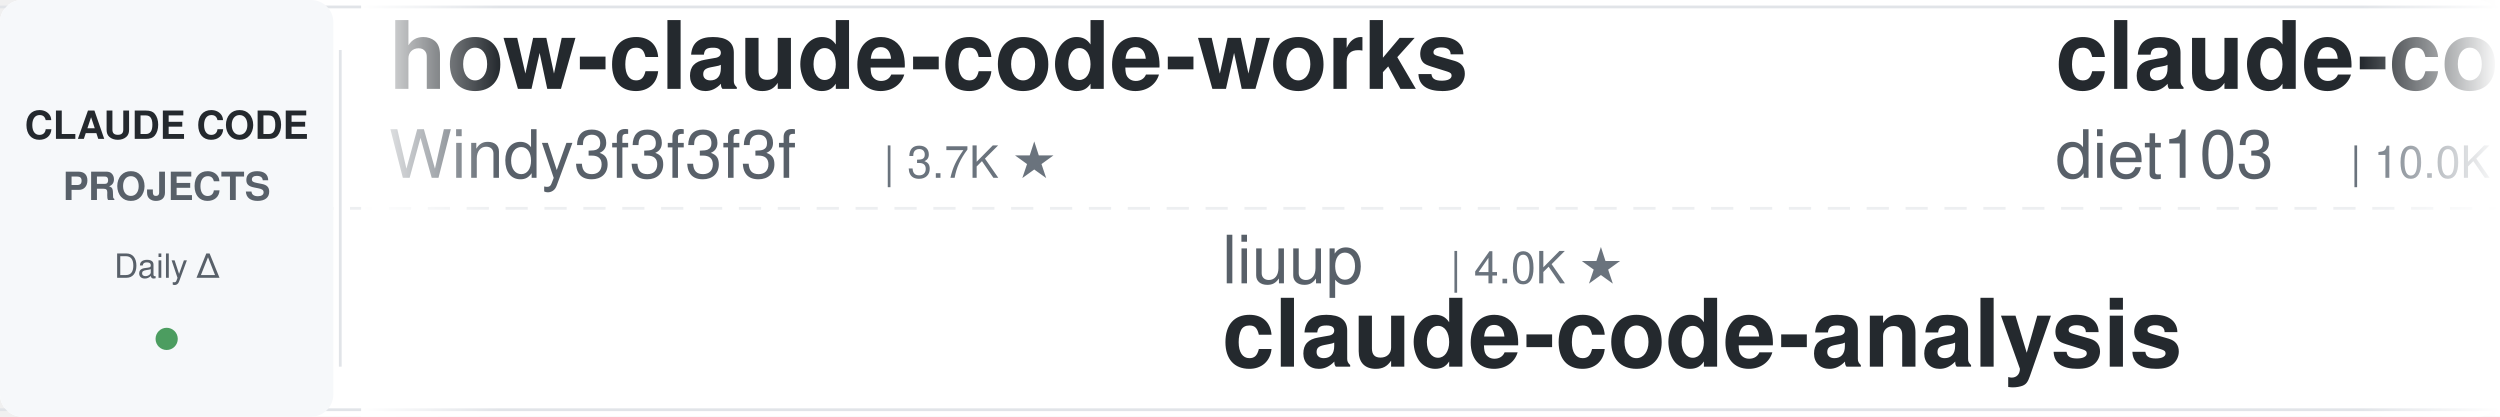
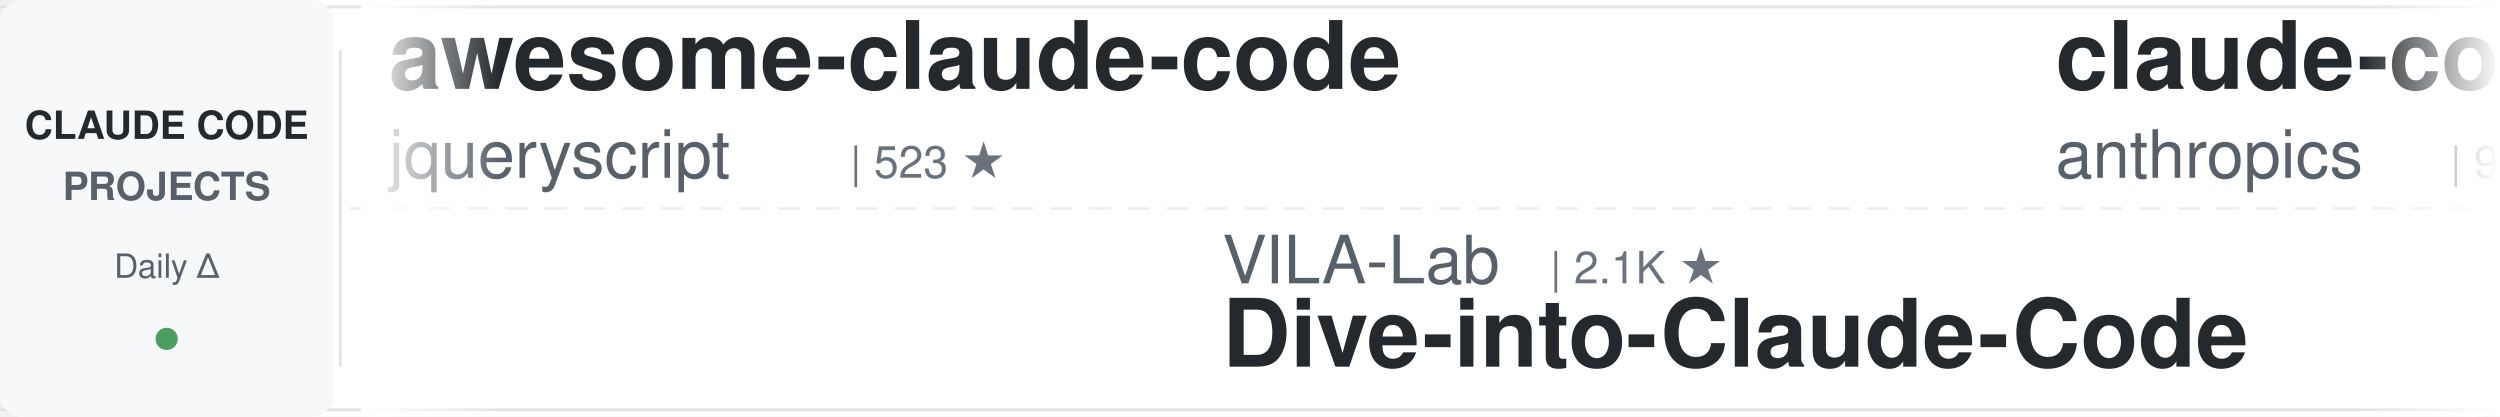
<svg xmlns="http://www.w3.org/2000/svg" width="900" height="150">
  <defs>
    <linearGradient id="leftFade" x1="0%" y1="0%" x2="100%" y2="0%">
      <stop offset="0%" style="stop-color:#ffffff;stop-opacity:1" />
      <stop offset="100%" style="stop-color:#ffffff;stop-opacity:0" />
    </linearGradient>
    <linearGradient id="rightFade" x1="0%" y1="0%" x2="100%" y2="0%">
      <stop offset="0%" style="stop-color:#ffffff;stop-opacity:0" />
      <stop offset="100%" style="stop-color:#ffffff;stop-opacity:1" />
    </linearGradient>
  </defs>
  <rect width="900" height="150" fill="#ffffff" rx="8" />
  <rect x="0" y="2" width="900" height="1" fill="#e1e4e8" />
  <rect x="0" y="147" width="900" height="1" fill="#e1e4e8" />
  <line x1="0" y1="75" x2="900" y2="75" stroke="#e1e4e8" stroke-width="1" stroke-dasharray="8 6" opacity="0.6" />
  <rect x="0" y="0" width="120" height="150" fill="#f6f8fa" rx="8" />
  <text x="60" y="50" font-family="-apple-system, BlinkMacSystemFont, 'Segoe UI', Helvetica, Arial, sans-serif" font-size="14" font-weight="600" fill="#24292e" text-anchor="middle">CLAUDE CODE</text>
  <text x="60" y="72" font-family="-apple-system, BlinkMacSystemFont, 'Segoe UI', Helvetica, Arial, sans-serif" font-size="14" font-weight="600" fill="#586069" text-anchor="middle">PROJECTS</text>
  <text x="60" y="100" font-family="-apple-system, BlinkMacSystemFont, 'Segoe UI', Helvetica, Arial, sans-serif" font-size="12" font-weight="500" fill="#586069" text-anchor="middle">Daily Δ</text>
  <circle cx="60" cy="122" r="4" fill="#22863a" opacity="0.8" />
  <rect x="122" y="18" width="1" height="114" fill="#e1e4e8" />
  <clipPath id="tickerClip">
    <rect x="130" y="0" width="770" height="150" />
  </clipPath>
  <g clip-path="url(#tickerClip)">
    <g id="tickerItems">
      <animateTransform attributeName="transform" attributeType="XML" type="translate" from="0 0" to="-3000 0" dur="54s" repeatCount="indefinite" />
      <g transform="translate(0, 0)">
-         <text x="140" y="32" font-family="-apple-system, BlinkMacSystemFont, 'Segoe UI', Helvetica, Arial, sans-serif" font-size="34" font-weight="600" fill="#24292e">how-claude-code-works</text>
-         <text x="140" y="64" font-family="-apple-system, BlinkMacSystemFont, 'Segoe UI', Helvetica, Arial, sans-serif" font-size="24" font-weight="400" fill="#586069">Windy3f3f3f3f</text>
-         <text x="318" y="64" font-family="-apple-system, BlinkMacSystemFont, 'Segoe UI', Helvetica, Arial, sans-serif" font-size="16" font-weight="500" fill="#6a737d">| 3.7K ★</text>
+         <text x="140" y="32" font-family="-apple-system, BlinkMacSystemFont, 'Segoe UI', Helvetica, Arial, sans-serif" font-size="34" font-weight="600" fill="#24292e">awesome-claude-code</text>
+         <text x="140" y="64" font-family="-apple-system, BlinkMacSystemFont, 'Segoe UI', Helvetica, Arial, sans-serif" font-size="24" font-weight="400" fill="#586069">jqueryscript</text>
+         <text x="306" y="64" font-family="-apple-system, BlinkMacSystemFont, 'Segoe UI', Helvetica, Arial, sans-serif" font-size="16" font-weight="500" fill="#6a737d">| 523 ★</text>
      </g>
      <g transform="translate(300, 0)">
-         <text x="140" y="102" font-family="-apple-system, BlinkMacSystemFont, 'Segoe UI', Helvetica, Arial, sans-serif" font-size="24" font-weight="400" fill="#586069">liuup</text>
-         <text x="222" y="102" font-family="-apple-system, BlinkMacSystemFont, 'Segoe UI', Helvetica, Arial, sans-serif" font-size="16" font-weight="500" fill="#6a737d">| 4.0K ★</text>
-         <text x="140" y="132" font-family="-apple-system, BlinkMacSystemFont, 'Segoe UI', Helvetica, Arial, sans-serif" font-size="34" font-weight="600" fill="#24292e">claude-code-analysis</text>
+         <text x="140" y="102" font-family="-apple-system, BlinkMacSystemFont, 'Segoe UI', Helvetica, Arial, sans-serif" font-size="24" font-weight="400" fill="#586069">VILA-Lab</text>
+         <text x="258" y="102" font-family="-apple-system, BlinkMacSystemFont, 'Segoe UI', Helvetica, Arial, sans-serif" font-size="16" font-weight="500" fill="#6a737d">| 2.1K ★</text>
+         <text x="140" y="132" font-family="-apple-system, BlinkMacSystemFont, 'Segoe UI', Helvetica, Arial, sans-serif" font-size="34" font-weight="600" fill="#24292e">Dive-into-Claude-Code</text>
      </g>
      <g transform="translate(600, 0)">
-         <text x="140" y="32" font-family="-apple-system, BlinkMacSystemFont, 'Segoe UI', Helvetica, Arial, sans-serif" font-size="34" font-weight="600" fill="#24292e">claude-code-infrastructu...</text>
-         <text x="140" y="64" font-family="-apple-system, BlinkMacSystemFont, 'Segoe UI', Helvetica, Arial, sans-serif" font-size="24" font-weight="400" fill="#586069">diet103</text>
-         <text x="246" y="64" font-family="-apple-system, BlinkMacSystemFont, 'Segoe UI', Helvetica, Arial, sans-serif" font-size="16" font-weight="500" fill="#6a737d">| 10.0K ★</text>
+         <text x="140" y="32" font-family="-apple-system, BlinkMacSystemFont, 'Segoe UI', Helvetica, Arial, sans-serif" font-size="34" font-weight="600" fill="#24292e">claude-code-action</text>
+         <text x="140" y="64" font-family="-apple-system, BlinkMacSystemFont, 'Segoe UI', Helvetica, Arial, sans-serif" font-size="24" font-weight="400" fill="#586069">anthropics</text>
+         <text x="282" y="64" font-family="-apple-system, BlinkMacSystemFont, 'Segoe UI', Helvetica, Arial, sans-serif" font-size="16" font-weight="500" fill="#6a737d">| 9.4K ★</text>
      </g>
      <g transform="translate(900, 0)">
-         <text x="140" y="102" font-family="-apple-system, BlinkMacSystemFont, 'Segoe UI', Helvetica, Arial, sans-serif" font-size="24" font-weight="400" fill="#586069">ccplugins</text>
-         <text x="270" y="102" font-family="-apple-system, BlinkMacSystemFont, 'Segoe UI', Helvetica, Arial, sans-serif" font-size="16" font-weight="500" fill="#6a737d">| 965 ★</text>
-         <text x="140" y="132" font-family="-apple-system, BlinkMacSystemFont, 'Segoe UI', Helvetica, Arial, sans-serif" font-size="34" font-weight="600" fill="#24292e">awesome-claude-code-plug...</text>
+         <text x="140" y="102" font-family="-apple-system, BlinkMacSystemFont, 'Segoe UI', Helvetica, Arial, sans-serif" font-size="24" font-weight="400" fill="#586069">fuergaosi233</text>
+         <text x="306" y="102" font-family="-apple-system, BlinkMacSystemFont, 'Segoe UI', Helvetica, Arial, sans-serif" font-size="16" font-weight="500" fill="#6a737d">| 2.8K ★</text>
+         <text x="140" y="132" font-family="-apple-system, BlinkMacSystemFont, 'Segoe UI', Helvetica, Arial, sans-serif" font-size="34" font-weight="600" fill="#24292e">claude-code-proxy</text>
      </g>
      <g transform="translate(1200, 0)">
-         <text x="140" y="32" font-family="-apple-system, BlinkMacSystemFont, 'Segoe UI', Helvetica, Arial, sans-serif" font-size="34" font-weight="600" fill="#24292e">andrej-karpathy-skills</text>
-         <text x="140" y="64" font-family="-apple-system, BlinkMacSystemFont, 'Segoe UI', Helvetica, Arial, sans-serif" font-size="24" font-weight="400" fill="#586069">multica-ai</text>
-         <text x="282" y="64" font-family="-apple-system, BlinkMacSystemFont, 'Segoe UI', Helvetica, Arial, sans-serif" font-size="16" font-weight="500" fill="#6a737d">| 216.7K ★</text>
+         <text x="140" y="32" font-family="-apple-system, BlinkMacSystemFont, 'Segoe UI', Helvetica, Arial, sans-serif" font-size="34" font-weight="600" fill="#24292e">ralph-claude-code</text>
+         <text x="140" y="64" font-family="-apple-system, BlinkMacSystemFont, 'Segoe UI', Helvetica, Arial, sans-serif" font-size="24" font-weight="400" fill="#586069">frankbria</text>
+         <text x="270" y="64" font-family="-apple-system, BlinkMacSystemFont, 'Segoe UI', Helvetica, Arial, sans-serif" font-size="16" font-weight="500" fill="#6a737d">| 9.6K ★</text>
      </g>
      <g transform="translate(1500, 0)">
-         <text x="140" y="102" font-family="-apple-system, BlinkMacSystemFont, 'Segoe UI', Helvetica, Arial, sans-serif" font-size="24" font-weight="400" fill="#586069">1rgs</text>
-         <text x="210" y="102" font-family="-apple-system, BlinkMacSystemFont, 'Segoe UI', Helvetica, Arial, sans-serif" font-size="16" font-weight="500" fill="#6a737d">| 3.8K ★</text>
-         <text x="140" y="132" font-family="-apple-system, BlinkMacSystemFont, 'Segoe UI', Helvetica, Arial, sans-serif" font-size="34" font-weight="600" fill="#24292e">claude-code-proxy</text>
+         <text x="140" y="102" font-family="-apple-system, BlinkMacSystemFont, 'Segoe UI', Helvetica, Arial, sans-serif" font-size="24" font-weight="400" fill="#586069">JrCx7scC</text>
+         <text x="258" y="102" font-family="-apple-system, BlinkMacSystemFont, 'Segoe UI', Helvetica, Arial, sans-serif" font-size="16" font-weight="500" fill="#6a737d">| 376 ★</text>
+         <text x="140" y="132" font-family="-apple-system, BlinkMacSystemFont, 'Segoe UI', Helvetica, Arial, sans-serif" font-size="34" font-weight="600" fill="#24292e">claude-code-source</text>
      </g>
      <g transform="translate(1800, 0)">
-         <text x="140" y="32" font-family="-apple-system, BlinkMacSystemFont, 'Segoe UI', Helvetica, Arial, sans-serif" font-size="34" font-weight="600" fill="#24292e">claude-code-best-practic...</text>
-         <text x="140" y="64" font-family="-apple-system, BlinkMacSystemFont, 'Segoe UI', Helvetica, Arial, sans-serif" font-size="24" font-weight="400" fill="#586069">shanraisshan</text>
-         <text x="306" y="64" font-family="-apple-system, BlinkMacSystemFont, 'Segoe UI', Helvetica, Arial, sans-serif" font-size="16" font-weight="500" fill="#6a737d">| 67.0K ★</text>
+         <text x="140" y="32" font-family="-apple-system, BlinkMacSystemFont, 'Segoe UI', Helvetica, Arial, sans-serif" font-size="34" font-weight="600" fill="#24292e">claude-code-telegram</text>
+         <text x="140" y="64" font-family="-apple-system, BlinkMacSystemFont, 'Segoe UI', Helvetica, Arial, sans-serif" font-size="24" font-weight="400" fill="#586069">overwirehq</text>
+         <text x="282" y="64" font-family="-apple-system, BlinkMacSystemFont, 'Segoe UI', Helvetica, Arial, sans-serif" font-size="16" font-weight="500" fill="#6a737d">| 2.8K ★</text>
      </g>
      <g transform="translate(2100, 0)">
-         <text x="140" y="102" font-family="-apple-system, BlinkMacSystemFont, 'Segoe UI', Helvetica, Arial, sans-serif" font-size="24" font-weight="400" fill="#586069">feiskyer</text>
-         <text x="258" y="102" font-family="-apple-system, BlinkMacSystemFont, 'Segoe UI', Helvetica, Arial, sans-serif" font-size="16" font-weight="500" fill="#6a737d">| 1.7K ★</text>
-         <text x="140" y="132" font-family="-apple-system, BlinkMacSystemFont, 'Segoe UI', Helvetica, Arial, sans-serif" font-size="34" font-weight="600" fill="#24292e">claude-code-settings</text>
+         <text x="140" y="102" font-family="-apple-system, BlinkMacSystemFont, 'Segoe UI', Helvetica, Arial, sans-serif" font-size="24" font-weight="400" fill="#586069">Yuyz0112</text>
+         <text x="258" y="102" font-family="-apple-system, BlinkMacSystemFont, 'Segoe UI', Helvetica, Arial, sans-serif" font-size="16" font-weight="500" fill="#6a737d">| 2.4K ★</text>
+         <text x="140" y="132" font-family="-apple-system, BlinkMacSystemFont, 'Segoe UI', Helvetica, Arial, sans-serif" font-size="34" font-weight="600" fill="#24292e">claude-code-reverse</text>
      </g>
      <g transform="translate(2400, 0)">
-         <text x="140" y="32" font-family="-apple-system, BlinkMacSystemFont, 'Segoe UI', Helvetica, Arial, sans-serif" font-size="34" font-weight="600" fill="#24292e">claude-code-rev</text>
-         <text x="140" y="64" font-family="-apple-system, BlinkMacSystemFont, 'Segoe UI', Helvetica, Arial, sans-serif" font-size="24" font-weight="400" fill="#586069">oboard</text>
-         <text x="234" y="64" font-family="-apple-system, BlinkMacSystemFont, 'Segoe UI', Helvetica, Arial, sans-serif" font-size="16" font-weight="500" fill="#6a737d">| 3.3K ★</text>
+         <text x="140" y="32" font-family="-apple-system, BlinkMacSystemFont, 'Segoe UI', Helvetica, Arial, sans-serif" font-size="34" font-weight="600" fill="#24292e">claude-code-ultimate-gui...</text>
+         <text x="140" y="64" font-family="-apple-system, BlinkMacSystemFont, 'Segoe UI', Helvetica, Arial, sans-serif" font-size="24" font-weight="400" fill="#586069">FlorianBruniaux</text>
+         <text x="342" y="64" font-family="-apple-system, BlinkMacSystemFont, 'Segoe UI', Helvetica, Arial, sans-serif" font-size="16" font-weight="500" fill="#6a737d">| 6.1K ★</text>
      </g>
      <g transform="translate(2700, 0)">
-         <text x="140" y="102" font-family="-apple-system, BlinkMacSystemFont, 'Segoe UI', Helvetica, Arial, sans-serif" font-size="24" font-weight="400" fill="#586069">https-deeplearning-ai</text>
-         <text x="414" y="102" font-family="-apple-system, BlinkMacSystemFont, 'Segoe UI', Helvetica, Arial, sans-serif" font-size="16" font-weight="500" fill="#6a737d">| 554 ★</text>
-         <text x="140" y="132" font-family="-apple-system, BlinkMacSystemFont, 'Segoe UI', Helvetica, Arial, sans-serif" font-size="34" font-weight="600" fill="#24292e">sc-claude-code-files</text>
+         <text x="140" y="102" font-family="-apple-system, BlinkMacSystemFont, 'Segoe UI', Helvetica, Arial, sans-serif" font-size="24" font-weight="400" fill="#586069">VoltAgent</text>
+         <text x="270" y="102" font-family="-apple-system, BlinkMacSystemFont, 'Segoe UI', Helvetica, Arial, sans-serif" font-size="16" font-weight="500" fill="#6a737d">| 25.5K ★</text>
+         <text x="140" y="132" font-family="-apple-system, BlinkMacSystemFont, 'Segoe UI', Helvetica, Arial, sans-serif" font-size="34" font-weight="600" fill="#24292e">awesome-claude-code-suba...</text>
      </g>
      <g transform="translate(3000, 0)">
-         <text x="140" y="32" font-family="-apple-system, BlinkMacSystemFont, 'Segoe UI', Helvetica, Arial, sans-serif" font-size="34" font-weight="600" fill="#24292e">how-claude-code-works</text>
-         <text x="140" y="64" font-family="-apple-system, BlinkMacSystemFont, 'Segoe UI', Helvetica, Arial, sans-serif" font-size="24" font-weight="400" fill="#586069">Windy3f3f3f3f</text>
-         <text x="318" y="64" font-family="-apple-system, BlinkMacSystemFont, 'Segoe UI', Helvetica, Arial, sans-serif" font-size="16" font-weight="500" fill="#6a737d">| 3.7K ★</text>
+         <text x="140" y="32" font-family="-apple-system, BlinkMacSystemFont, 'Segoe UI', Helvetica, Arial, sans-serif" font-size="34" font-weight="600" fill="#24292e">awesome-claude-code</text>
+         <text x="140" y="64" font-family="-apple-system, BlinkMacSystemFont, 'Segoe UI', Helvetica, Arial, sans-serif" font-size="24" font-weight="400" fill="#586069">jqueryscript</text>
+         <text x="306" y="64" font-family="-apple-system, BlinkMacSystemFont, 'Segoe UI', Helvetica, Arial, sans-serif" font-size="16" font-weight="500" fill="#6a737d">| 523 ★</text>
      </g>
      <g transform="translate(3300, 0)">
-         <text x="140" y="102" font-family="-apple-system, BlinkMacSystemFont, 'Segoe UI', Helvetica, Arial, sans-serif" font-size="24" font-weight="400" fill="#586069">liuup</text>
-         <text x="222" y="102" font-family="-apple-system, BlinkMacSystemFont, 'Segoe UI', Helvetica, Arial, sans-serif" font-size="16" font-weight="500" fill="#6a737d">| 4.0K ★</text>
-         <text x="140" y="132" font-family="-apple-system, BlinkMacSystemFont, 'Segoe UI', Helvetica, Arial, sans-serif" font-size="34" font-weight="600" fill="#24292e">claude-code-analysis</text>
+         <text x="140" y="102" font-family="-apple-system, BlinkMacSystemFont, 'Segoe UI', Helvetica, Arial, sans-serif" font-size="24" font-weight="400" fill="#586069">VILA-Lab</text>
+         <text x="258" y="102" font-family="-apple-system, BlinkMacSystemFont, 'Segoe UI', Helvetica, Arial, sans-serif" font-size="16" font-weight="500" fill="#6a737d">| 2.1K ★</text>
+         <text x="140" y="132" font-family="-apple-system, BlinkMacSystemFont, 'Segoe UI', Helvetica, Arial, sans-serif" font-size="34" font-weight="600" fill="#24292e">Dive-into-Claude-Code</text>
      </g>
      <g transform="translate(3600, 0)">
-         <text x="140" y="32" font-family="-apple-system, BlinkMacSystemFont, 'Segoe UI', Helvetica, Arial, sans-serif" font-size="34" font-weight="600" fill="#24292e">claude-code-infrastructu...</text>
-         <text x="140" y="64" font-family="-apple-system, BlinkMacSystemFont, 'Segoe UI', Helvetica, Arial, sans-serif" font-size="24" font-weight="400" fill="#586069">diet103</text>
-         <text x="246" y="64" font-family="-apple-system, BlinkMacSystemFont, 'Segoe UI', Helvetica, Arial, sans-serif" font-size="16" font-weight="500" fill="#6a737d">| 10.0K ★</text>
+         <text x="140" y="32" font-family="-apple-system, BlinkMacSystemFont, 'Segoe UI', Helvetica, Arial, sans-serif" font-size="34" font-weight="600" fill="#24292e">claude-code-action</text>
+         <text x="140" y="64" font-family="-apple-system, BlinkMacSystemFont, 'Segoe UI', Helvetica, Arial, sans-serif" font-size="24" font-weight="400" fill="#586069">anthropics</text>
+         <text x="282" y="64" font-family="-apple-system, BlinkMacSystemFont, 'Segoe UI', Helvetica, Arial, sans-serif" font-size="16" font-weight="500" fill="#6a737d">| 9.4K ★</text>
      </g>
      <g transform="translate(3900, 0)">
-         <text x="140" y="102" font-family="-apple-system, BlinkMacSystemFont, 'Segoe UI', Helvetica, Arial, sans-serif" font-size="24" font-weight="400" fill="#586069">ccplugins</text>
-         <text x="270" y="102" font-family="-apple-system, BlinkMacSystemFont, 'Segoe UI', Helvetica, Arial, sans-serif" font-size="16" font-weight="500" fill="#6a737d">| 965 ★</text>
-         <text x="140" y="132" font-family="-apple-system, BlinkMacSystemFont, 'Segoe UI', Helvetica, Arial, sans-serif" font-size="34" font-weight="600" fill="#24292e">awesome-claude-code-plug...</text>
+         <text x="140" y="102" font-family="-apple-system, BlinkMacSystemFont, 'Segoe UI', Helvetica, Arial, sans-serif" font-size="24" font-weight="400" fill="#586069">fuergaosi233</text>
+         <text x="306" y="102" font-family="-apple-system, BlinkMacSystemFont, 'Segoe UI', Helvetica, Arial, sans-serif" font-size="16" font-weight="500" fill="#6a737d">| 2.8K ★</text>
+         <text x="140" y="132" font-family="-apple-system, BlinkMacSystemFont, 'Segoe UI', Helvetica, Arial, sans-serif" font-size="34" font-weight="600" fill="#24292e">claude-code-proxy</text>
      </g>
    </g>
  </g>
  <rect x="130" y="0" width="50" height="150" fill="url(#leftFade)" />
  <rect x="850" y="0" width="50" height="150" fill="url(#rightFade)" />
</svg>
